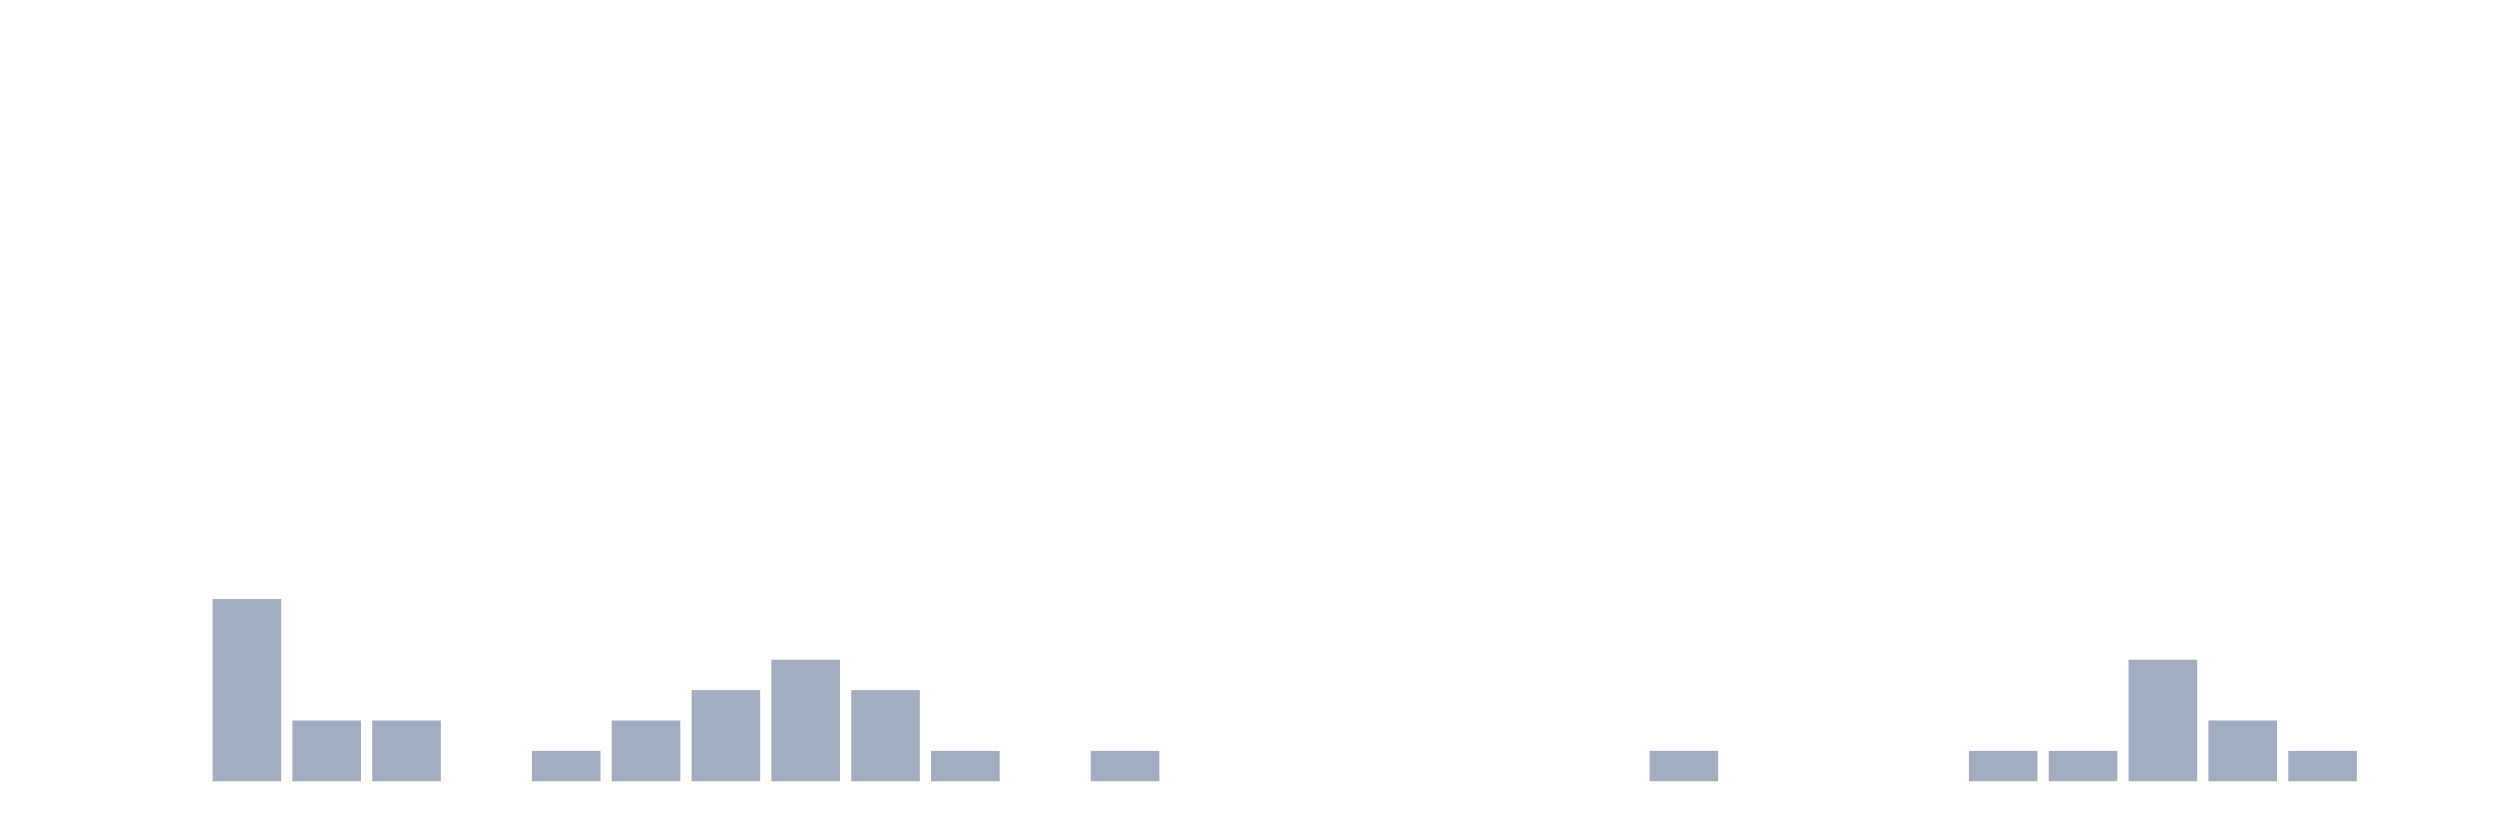
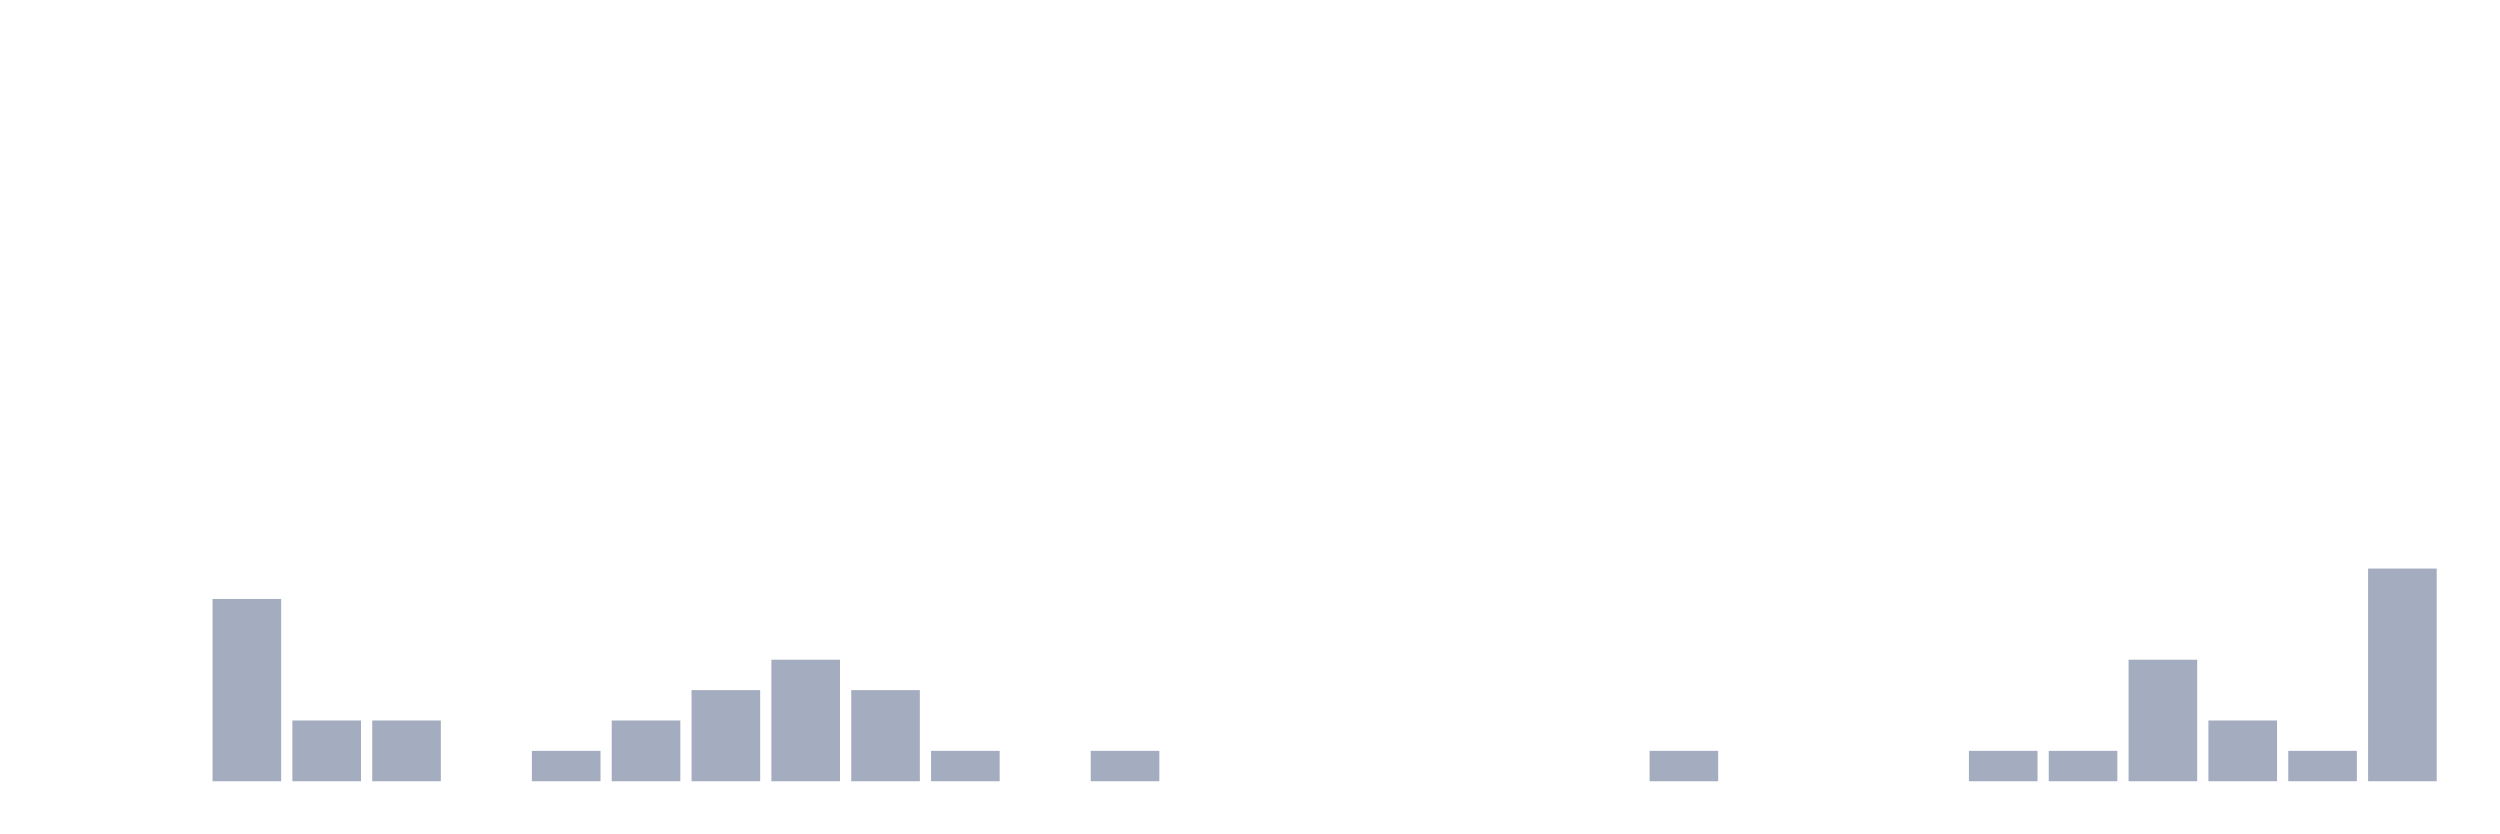
<svg xmlns="http://www.w3.org/2000/svg" viewBox="0 0 480 160">
  <g transform="translate(10,10)">
    <rect class="bar" x="0.153" width="13.175" y="140" height="0" fill="rgb(164,173,192)" />
    <rect class="bar" x="15.482" width="13.175" y="140" height="0" fill="rgb(164,173,192)" />
    <rect class="bar" x="30.81" width="13.175" y="105" height="35" fill="rgb(164,173,192)" />
    <rect class="bar" x="46.138" width="13.175" y="128.333" height="11.667" fill="rgb(164,173,192)" />
    <rect class="bar" x="61.466" width="13.175" y="128.333" height="11.667" fill="rgb(164,173,192)" />
    <rect class="bar" x="76.794" width="13.175" y="140" height="0" fill="rgb(164,173,192)" />
    <rect class="bar" x="92.123" width="13.175" y="134.167" height="5.833" fill="rgb(164,173,192)" />
    <rect class="bar" x="107.451" width="13.175" y="128.333" height="11.667" fill="rgb(164,173,192)" />
    <rect class="bar" x="122.779" width="13.175" y="122.5" height="17.5" fill="rgb(164,173,192)" />
    <rect class="bar" x="138.107" width="13.175" y="116.667" height="23.333" fill="rgb(164,173,192)" />
    <rect class="bar" x="153.436" width="13.175" y="122.5" height="17.5" fill="rgb(164,173,192)" />
    <rect class="bar" x="168.764" width="13.175" y="134.167" height="5.833" fill="rgb(164,173,192)" />
    <rect class="bar" x="184.092" width="13.175" y="140" height="0" fill="rgb(164,173,192)" />
    <rect class="bar" x="199.42" width="13.175" y="134.167" height="5.833" fill="rgb(164,173,192)" />
    <rect class="bar" x="214.748" width="13.175" y="140" height="0" fill="rgb(164,173,192)" />
    <rect class="bar" x="230.077" width="13.175" y="140" height="0" fill="rgb(164,173,192)" />
    <rect class="bar" x="245.405" width="13.175" y="140" height="0" fill="rgb(164,173,192)" />
    <rect class="bar" x="260.733" width="13.175" y="140" height="0" fill="rgb(164,173,192)" />
    <rect class="bar" x="276.061" width="13.175" y="140" height="0" fill="rgb(164,173,192)" />
    <rect class="bar" x="291.39" width="13.175" y="140" height="0" fill="rgb(164,173,192)" />
    <rect class="bar" x="306.718" width="13.175" y="134.167" height="5.833" fill="rgb(164,173,192)" />
    <rect class="bar" x="322.046" width="13.175" y="140" height="0" fill="rgb(164,173,192)" />
    <rect class="bar" x="337.374" width="13.175" y="140" height="0" fill="rgb(164,173,192)" />
    <rect class="bar" x="352.702" width="13.175" y="140" height="0" fill="rgb(164,173,192)" />
    <rect class="bar" x="368.031" width="13.175" y="134.167" height="5.833" fill="rgb(164,173,192)" />
    <rect class="bar" x="383.359" width="13.175" y="134.167" height="5.833" fill="rgb(164,173,192)" />
    <rect class="bar" x="398.687" width="13.175" y="116.667" height="23.333" fill="rgb(164,173,192)" />
    <rect class="bar" x="414.015" width="13.175" y="128.333" height="11.667" fill="rgb(164,173,192)" />
    <rect class="bar" x="429.344" width="13.175" y="134.167" height="5.833" fill="rgb(164,173,192)" />
-     <rect class="bar" x="444.672" width="13.175" y="140" height="0" fill="rgb(164,173,192)" />
+     <rect class="bar" x="444.672" width="13.175" y="99.167" height="40.833" fill="rgb(164,173,192)" />
  </g>
</svg>
